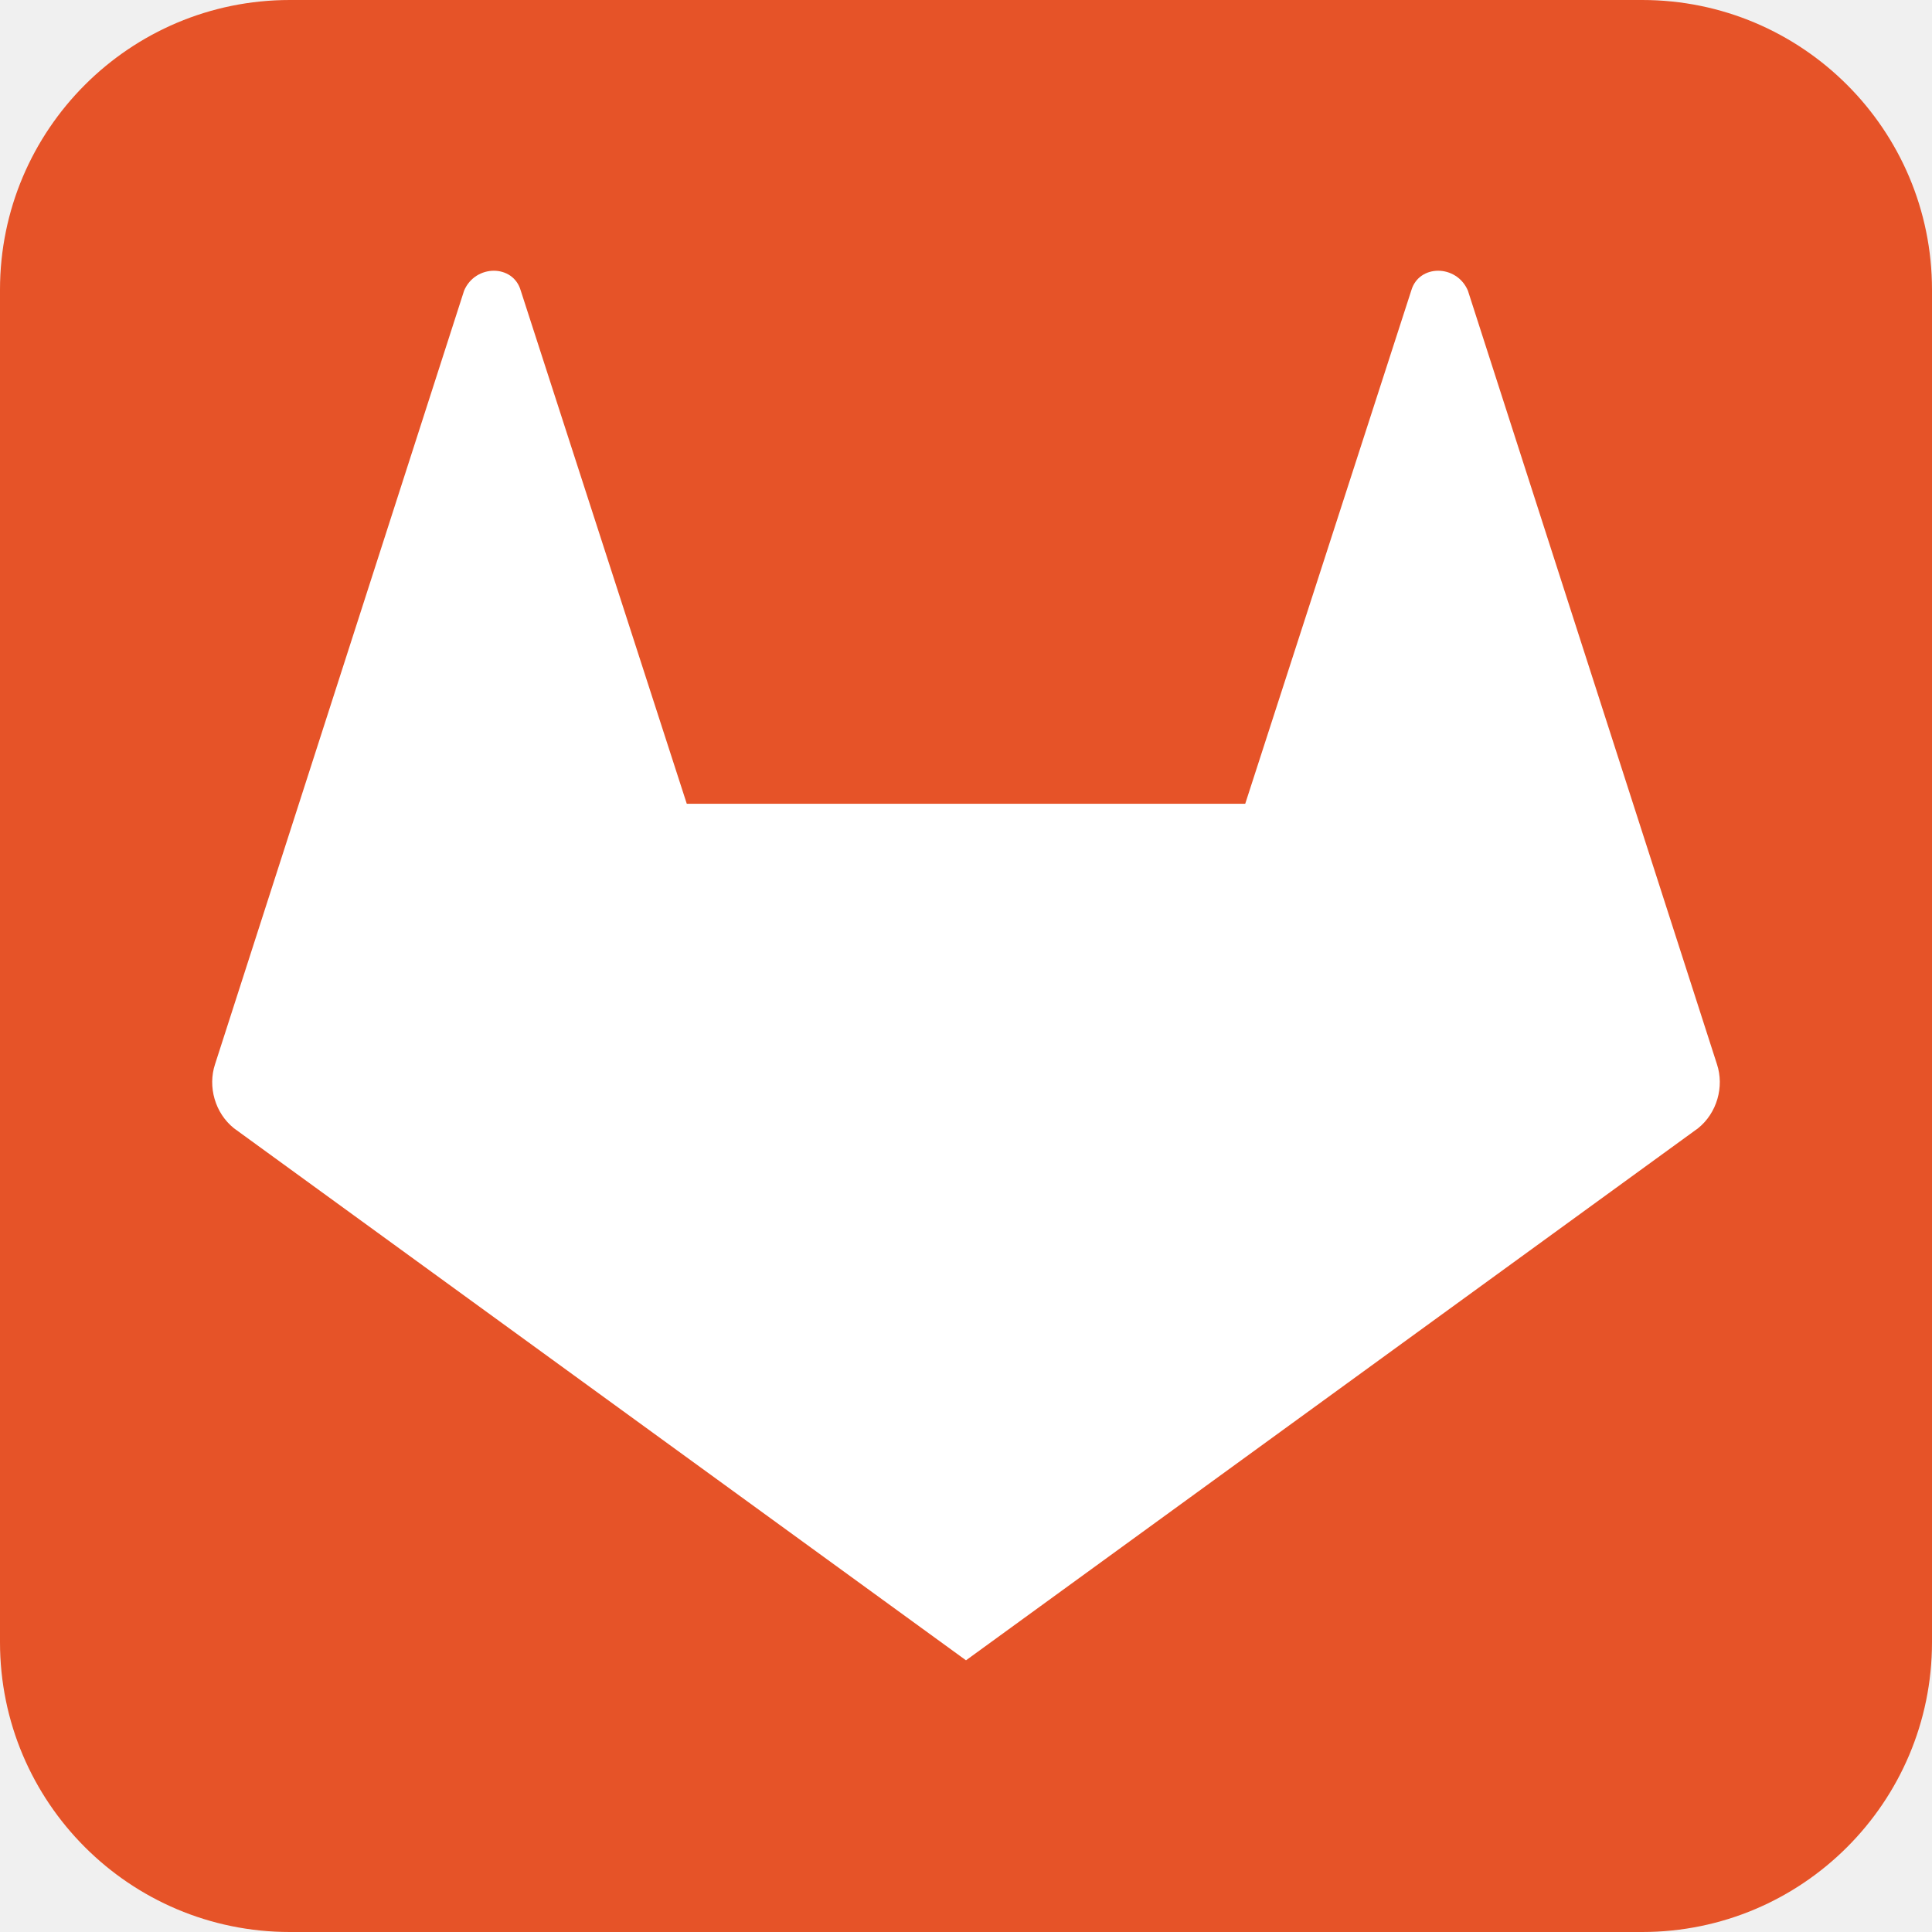
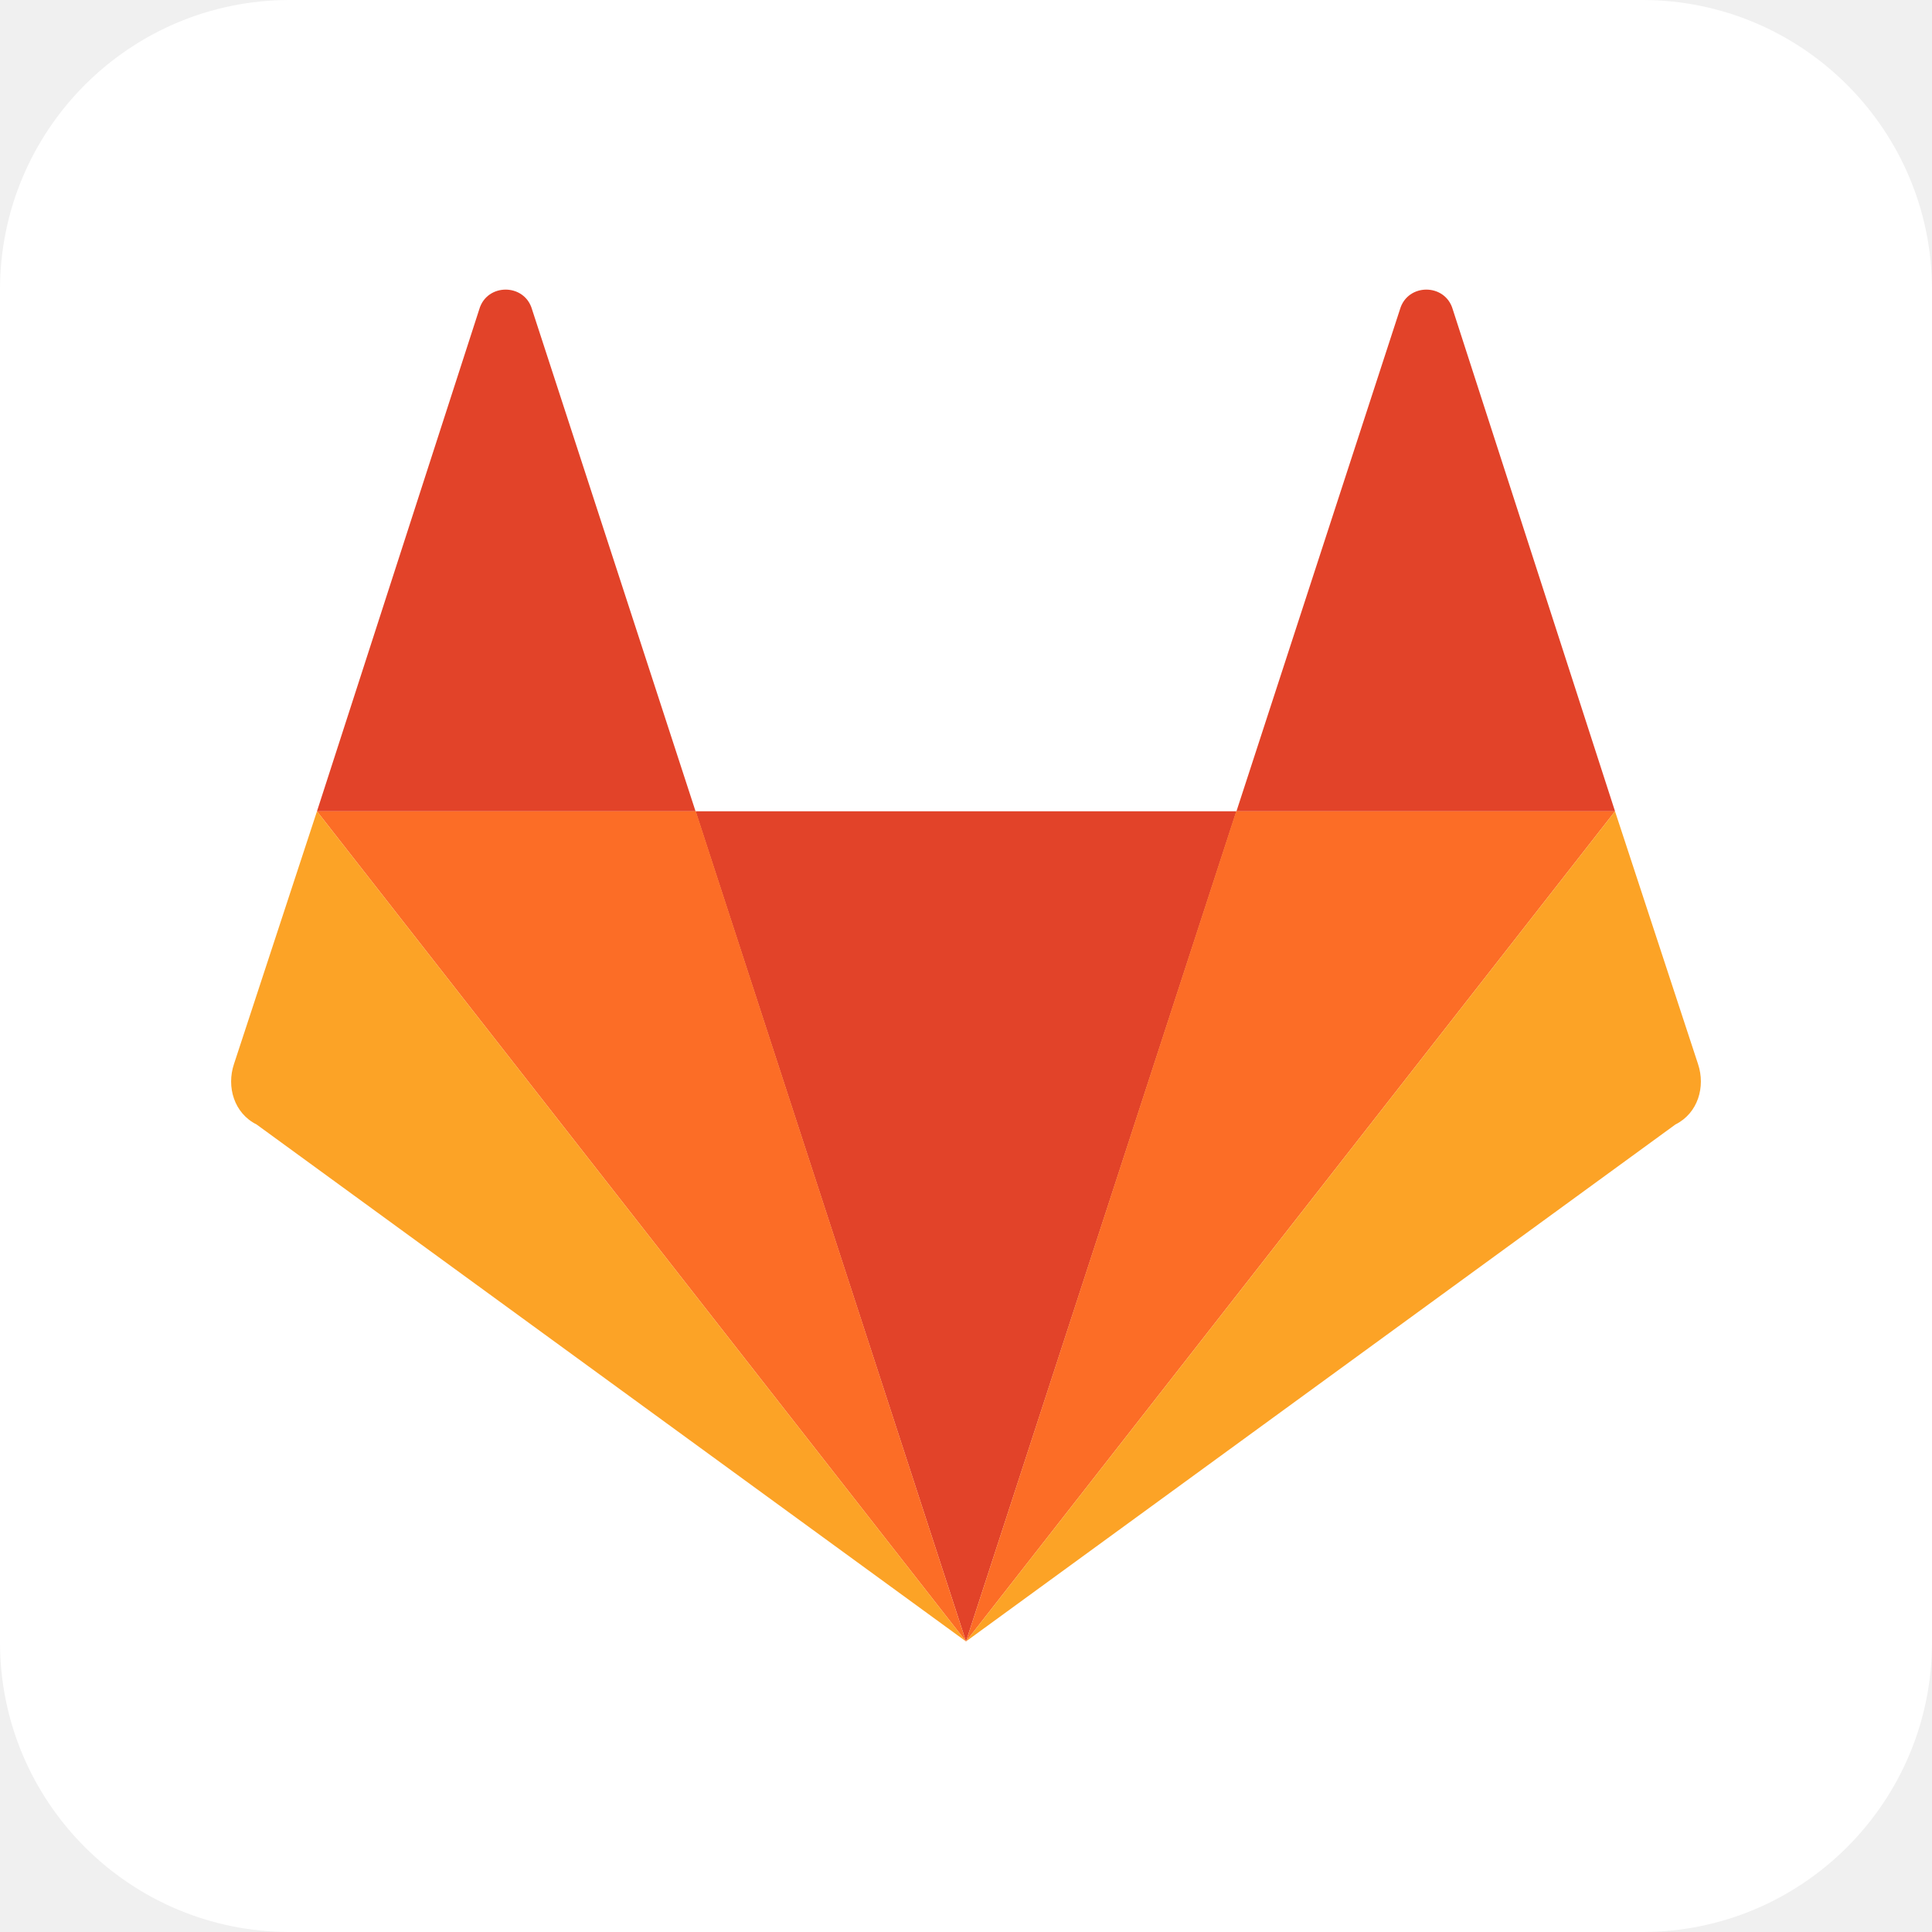
<svg xmlns="http://www.w3.org/2000/svg" aria-label="Gitlab" role="img" viewBox="0 0 512 512">
-   <rect width="512" height="512" fill="#e65328" rx="15%" />
-   <path fill="#fff" d="M389 77c-3-7-13-7-15 0l-44 136H182L138 77c-2-7-12-7-15 0L57 282c-2 6 0 13 5 17l194 141 194-141c5-4 7-11 5-17z" />
+   <rect width="512" height="512" fill="#fff" rx="15%" />
+   <path fill="#e24329" d="M84 215l43-133c2-7 12-7 14 0l115 353L371 82c2-7 12-7 14 0l43 133" />
+   <path fill="#fc6d26" d="M256 435L84 215h100.4zm71.7-220H428L256 435l71.6-220z" />
+   <path fill="#fca326" d="M84 215l-22 67c-2 6 0 13 6 16l188 137zm344 0l22 67c2 6 0 13-6 16L256 435z" />
</svg>
